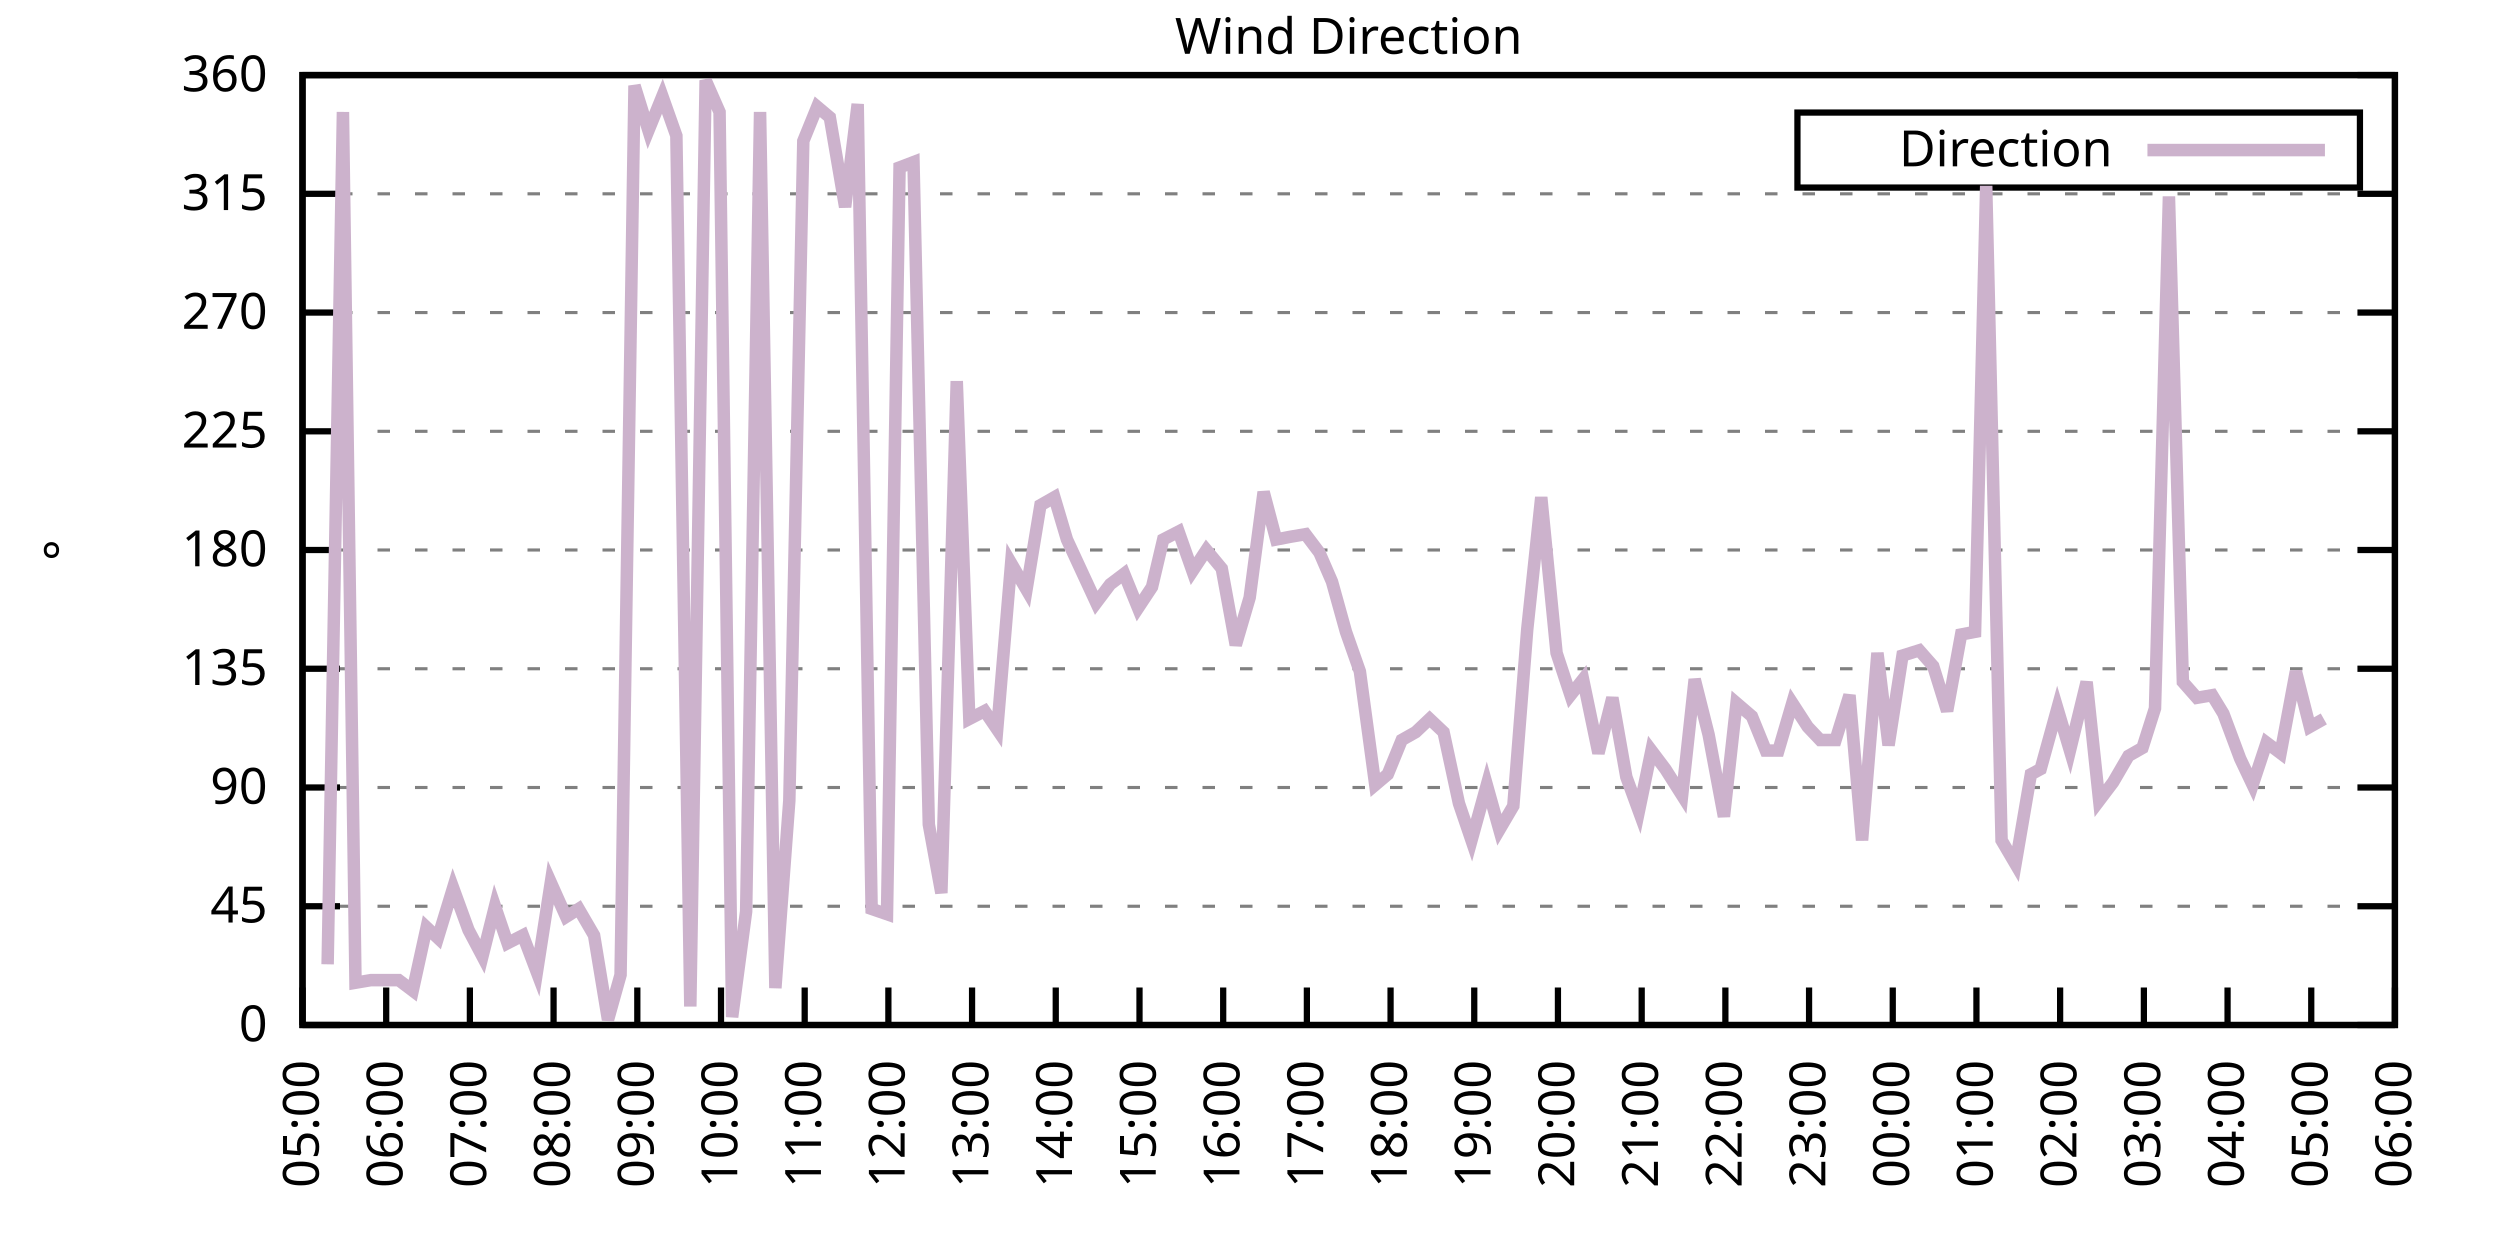
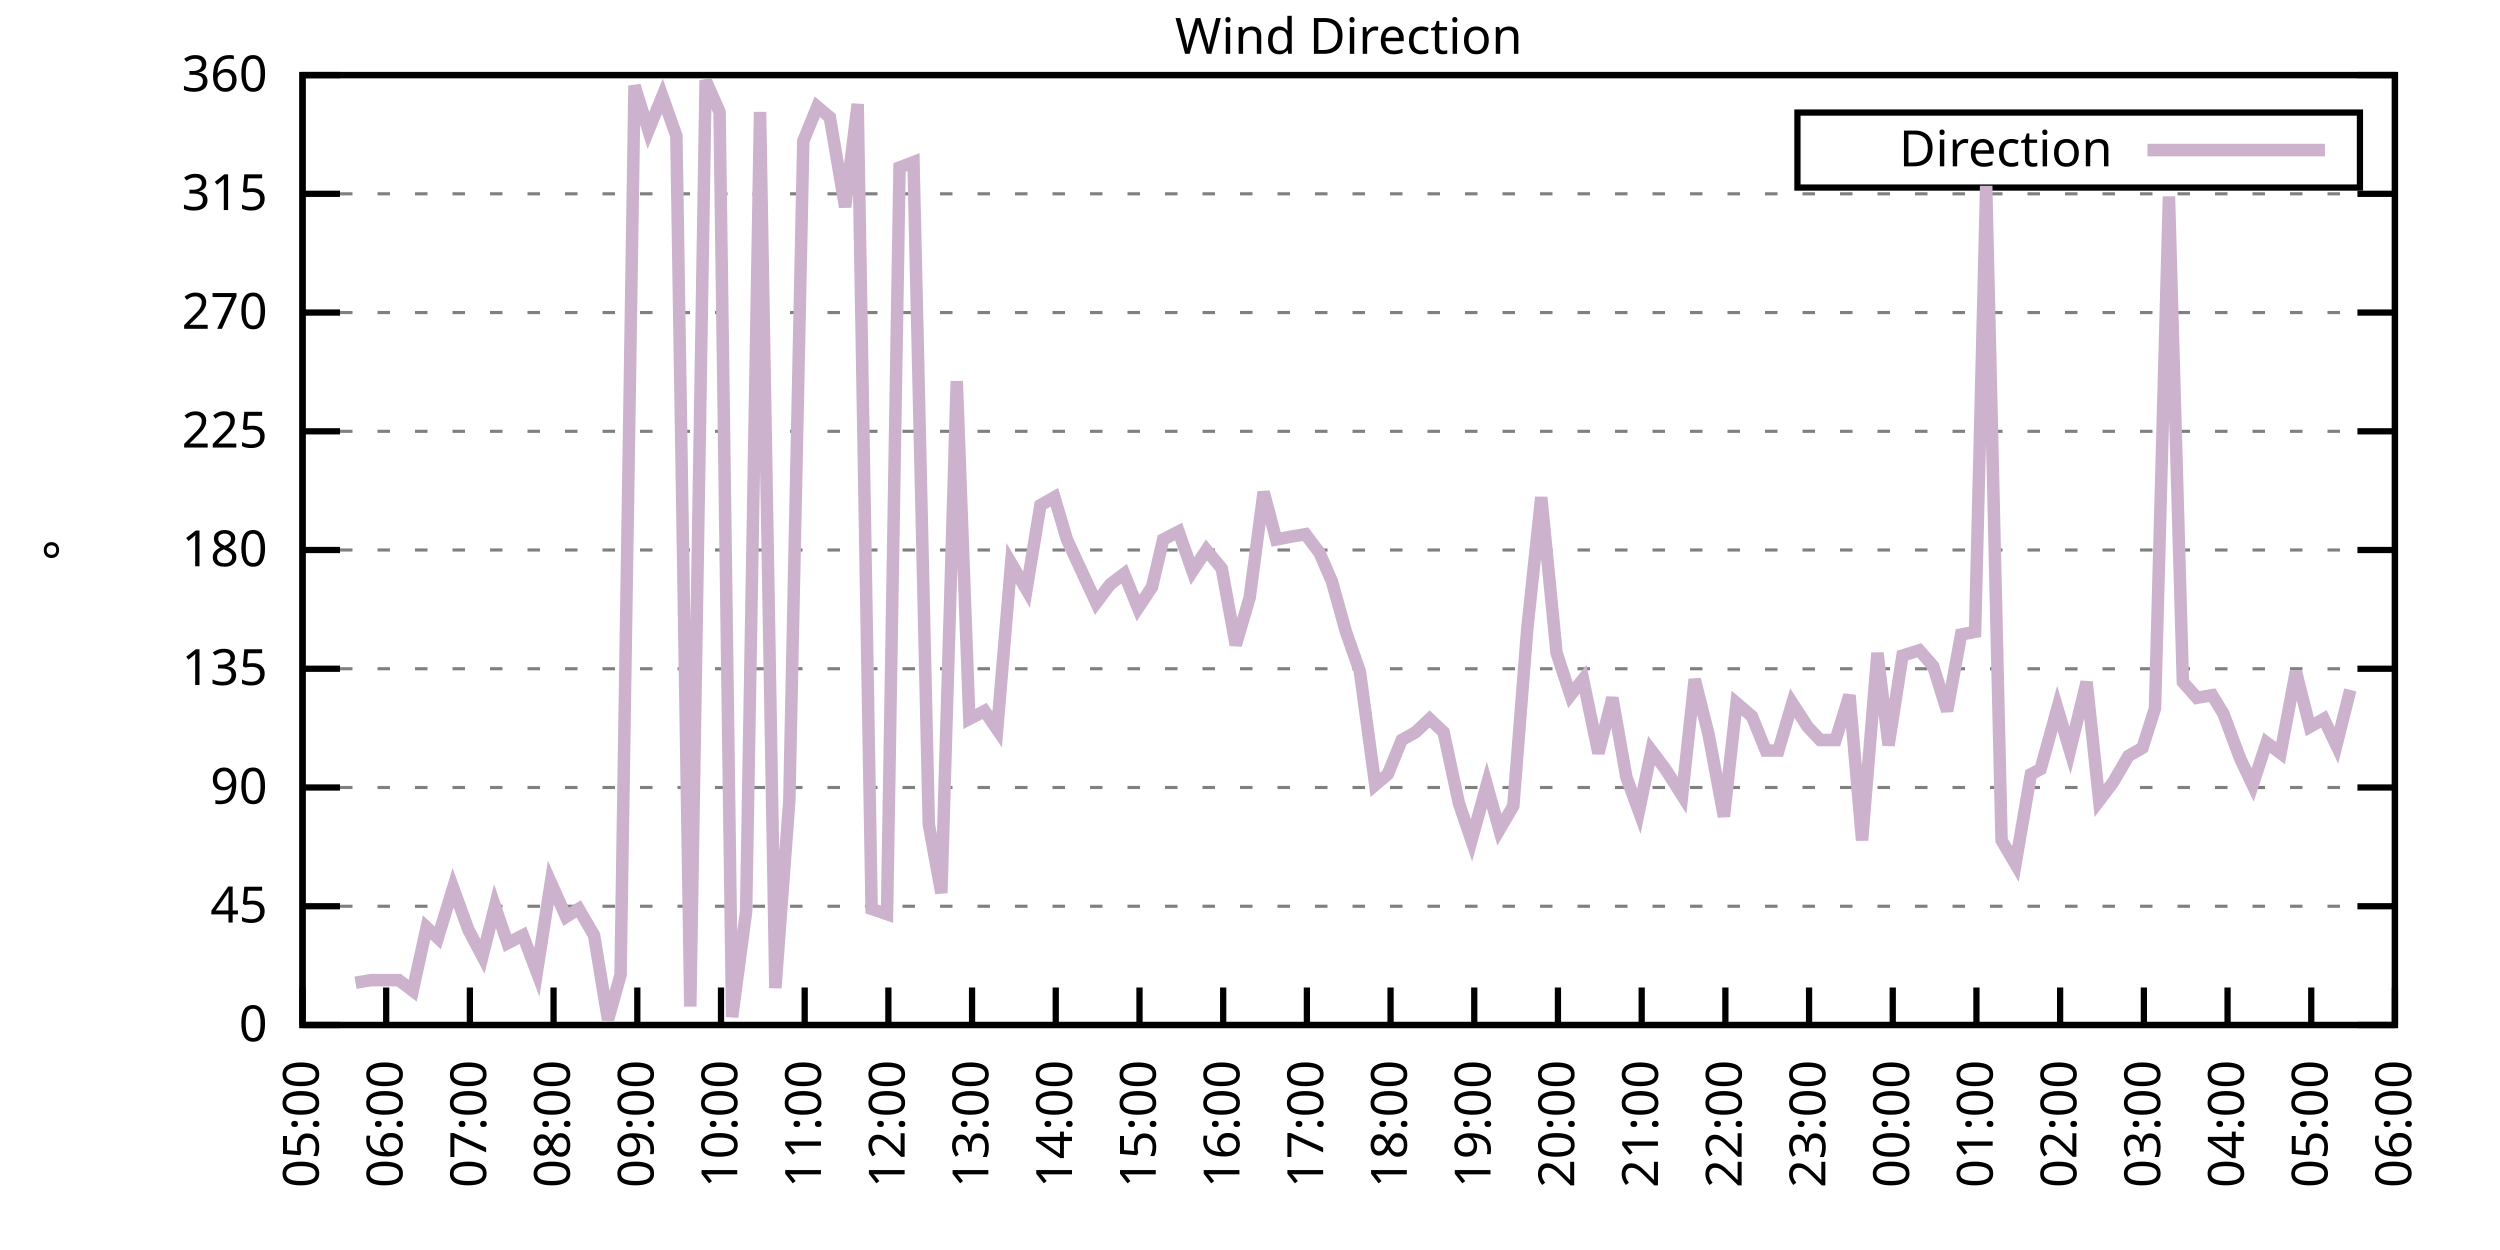
<svg xmlns="http://www.w3.org/2000/svg" xmlns:xlink="http://www.w3.org/1999/xlink" width="400" height="200" viewBox="0 0 400 200">
  <g id="gnuplot_canvas">
    <rect x="0" y="0" width="400" height="200" fill="none" />
    <defs>
      <circle id="gpDot" r="0.5" stroke-width="0.5" stroke="currentColor" />
      <path id="gpPt0" stroke-width="0.333" stroke="currentColor" d="M-1,0 h2 M0,-1 v2" />
      <path id="gpPt1" stroke-width="0.333" stroke="currentColor" d="M-1,-1 L1,1 M1,-1 L-1,1" />
      <path id="gpPt2" stroke-width="0.333" stroke="currentColor" d="M-1,0 L1,0 M0,-1 L0,1 M-1,-1 L1,1 M-1,1 L1,-1" />
      <rect id="gpPt3" stroke-width="0.333" stroke="currentColor" x="-1" y="-1" width="2" height="2" />
      <rect id="gpPt4" stroke-width="0.333" stroke="currentColor" fill="currentColor" x="-1" y="-1" width="2" height="2" />
      <circle id="gpPt5" stroke-width="0.333" stroke="currentColor" cx="0" cy="0" r="1" />
      <use xlink:href="#gpPt5" id="gpPt6" fill="currentColor" stroke="none" />
      <path id="gpPt7" stroke-width="0.333" stroke="currentColor" d="M0,-1.33 L-1.33,0.67 L1.33,0.67 z" />
      <use xlink:href="#gpPt7" id="gpPt8" fill="currentColor" stroke="none" />
      <use xlink:href="#gpPt7" id="gpPt9" stroke="currentColor" transform="rotate(180)" />
      <use xlink:href="#gpPt9" id="gpPt10" fill="currentColor" stroke="none" />
      <use xlink:href="#gpPt3" id="gpPt11" stroke="currentColor" transform="rotate(45)" />
      <use xlink:href="#gpPt11" id="gpPt12" fill="currentColor" stroke="none" />
      <path id="gpPt13" stroke-width="0.333" stroke="currentColor" d="M0,1.330 L1.265,0.411 L0.782,-1.067 L-0.782,-1.076 L-1.265,0.411 z" />
      <use xlink:href="#gpPt13" id="gpPt14" fill="currentColor" stroke="none" />
      <filter id="textbox" filterUnits="objectBoundingBox" x="0" y="0" height="1" width="1">
        <feFlood flood-color="white" flood-opacity="1" result="bgnd" />
        <feComposite in="SourceGraphic" in2="bgnd" operator="atop" />
      </filter>
      <filter id="greybox" filterUnits="objectBoundingBox" x="0" y="0" height="1" width="1">
        <feFlood flood-color="lightgrey" flood-opacity="1" result="grey" />
        <feComposite in="SourceGraphic" in2="grey" operator="atop" />
      </filter>
    </defs>
    <g fill="none" color="white" stroke="currentColor" stroke-width="1.00" stroke-linecap="butt" stroke-linejoin="miter">
</g>
    <g fill="none" color="black" stroke="currentColor" stroke-width="1.00" stroke-linecap="butt" stroke-linejoin="miter">
      <g stroke="none" shape-rendering="crispEdges">
        <polygon fill="rgb(255, 255, 255)" points="48.40,164.00 383.18,164.00 383.18,12.02 48.40,12.02 " />
      </g>
    </g>
    <g fill="none" color="black" stroke="currentColor" stroke-width="1.00" stroke-linecap="butt" stroke-linejoin="miter">
</g>
    <g fill="none" color="black" stroke="black" stroke-width="0.50" stroke-linecap="butt" stroke-linejoin="miter">
</g>
    <g fill="none" color="gray" stroke="currentColor" stroke-width="0.50" stroke-linecap="butt" stroke-linejoin="miter">
      <path stroke="gray" stroke-dasharray="2,4" class="gridline" d="M48.40,164.00 L383.19,164.00  " />
    </g>
    <g fill="none" color="gray" stroke="gray" stroke-width="1.00" stroke-linecap="butt" stroke-linejoin="miter">
</g>
    <g fill="none" color="black" stroke="currentColor" stroke-width="1.00" stroke-linecap="butt" stroke-linejoin="miter">
      <path stroke="black" d="M48.40,164.00 L54.40,164.00 M383.19,164.00 L377.19,164.00  " />
      <g transform="translate(42.80,166.60)" stroke="none" fill="black" font-family="Sans" font-size="8.00" text-anchor="end">
        <text>
          <tspan font-family="Sans"> 0</tspan>
        </text>
      </g>
    </g>
    <g fill="none" color="black" stroke="currentColor" stroke-width="1.00" stroke-linecap="butt" stroke-linejoin="miter">
</g>
    <g fill="none" color="black" stroke="black" stroke-width="0.50" stroke-linecap="butt" stroke-linejoin="miter">
</g>
    <g fill="none" color="gray" stroke="currentColor" stroke-width="0.50" stroke-linecap="butt" stroke-linejoin="miter">
      <path stroke="gray" stroke-dasharray="2,4" class="gridline" d="M48.40,145.00 L383.19,145.00  " />
    </g>
    <g fill="none" color="gray" stroke="gray" stroke-width="1.00" stroke-linecap="butt" stroke-linejoin="miter">
</g>
    <g fill="none" color="black" stroke="currentColor" stroke-width="1.00" stroke-linecap="butt" stroke-linejoin="miter">
      <path stroke="black" d="M48.40,145.00 L54.40,145.00 M383.19,145.00 L377.19,145.00  " />
      <g transform="translate(42.80,147.60)" stroke="none" fill="black" font-family="Sans" font-size="8.00" text-anchor="end">
        <text>
          <tspan font-family="Sans"> 45</tspan>
        </text>
      </g>
    </g>
    <g fill="none" color="black" stroke="currentColor" stroke-width="1.00" stroke-linecap="butt" stroke-linejoin="miter">
</g>
    <g fill="none" color="black" stroke="black" stroke-width="0.50" stroke-linecap="butt" stroke-linejoin="miter">
</g>
    <g fill="none" color="gray" stroke="currentColor" stroke-width="0.50" stroke-linecap="butt" stroke-linejoin="miter">
      <path stroke="gray" stroke-dasharray="2,4" class="gridline" d="M48.40,126.00 L383.19,126.00  " />
    </g>
    <g fill="none" color="gray" stroke="gray" stroke-width="1.00" stroke-linecap="butt" stroke-linejoin="miter">
</g>
    <g fill="none" color="black" stroke="currentColor" stroke-width="1.00" stroke-linecap="butt" stroke-linejoin="miter">
      <path stroke="black" d="M48.40,126.00 L54.40,126.00 M383.19,126.00 L377.19,126.00  " />
      <g transform="translate(42.80,128.60)" stroke="none" fill="black" font-family="Sans" font-size="8.00" text-anchor="end">
        <text>
          <tspan font-family="Sans"> 90</tspan>
        </text>
      </g>
    </g>
    <g fill="none" color="black" stroke="currentColor" stroke-width="1.00" stroke-linecap="butt" stroke-linejoin="miter">
</g>
    <g fill="none" color="black" stroke="black" stroke-width="0.50" stroke-linecap="butt" stroke-linejoin="miter">
</g>
    <g fill="none" color="gray" stroke="currentColor" stroke-width="0.50" stroke-linecap="butt" stroke-linejoin="miter">
      <path stroke="gray" stroke-dasharray="2,4" class="gridline" d="M48.40,107.00 L383.19,107.00  " />
    </g>
    <g fill="none" color="gray" stroke="gray" stroke-width="1.00" stroke-linecap="butt" stroke-linejoin="miter">
</g>
    <g fill="none" color="black" stroke="currentColor" stroke-width="1.00" stroke-linecap="butt" stroke-linejoin="miter">
      <path stroke="black" d="M48.40,107.00 L54.40,107.00 M383.19,107.00 L377.19,107.00  " />
      <g transform="translate(42.80,109.60)" stroke="none" fill="black" font-family="Sans" font-size="8.00" text-anchor="end">
        <text>
          <tspan font-family="Sans"> 135</tspan>
        </text>
      </g>
    </g>
    <g fill="none" color="black" stroke="currentColor" stroke-width="1.00" stroke-linecap="butt" stroke-linejoin="miter">
</g>
    <g fill="none" color="black" stroke="black" stroke-width="0.50" stroke-linecap="butt" stroke-linejoin="miter">
</g>
    <g fill="none" color="gray" stroke="currentColor" stroke-width="0.50" stroke-linecap="butt" stroke-linejoin="miter">
      <path stroke="gray" stroke-dasharray="2,4" class="gridline" d="M48.40,88.00 L383.19,88.00  " />
    </g>
    <g fill="none" color="gray" stroke="gray" stroke-width="1.00" stroke-linecap="butt" stroke-linejoin="miter">
</g>
    <g fill="none" color="black" stroke="currentColor" stroke-width="1.00" stroke-linecap="butt" stroke-linejoin="miter">
      <path stroke="black" d="M48.40,88.00 L54.40,88.00 M383.19,88.00 L377.19,88.00  " />
      <g transform="translate(42.80,90.60)" stroke="none" fill="black" font-family="Sans" font-size="8.00" text-anchor="end">
        <text>
          <tspan font-family="Sans"> 180</tspan>
        </text>
      </g>
    </g>
    <g fill="none" color="black" stroke="currentColor" stroke-width="1.00" stroke-linecap="butt" stroke-linejoin="miter">
</g>
    <g fill="none" color="black" stroke="black" stroke-width="0.50" stroke-linecap="butt" stroke-linejoin="miter">
</g>
    <g fill="none" color="gray" stroke="currentColor" stroke-width="0.50" stroke-linecap="butt" stroke-linejoin="miter">
      <path stroke="gray" stroke-dasharray="2,4" class="gridline" d="M48.40,69.01 L383.19,69.01  " />
    </g>
    <g fill="none" color="gray" stroke="gray" stroke-width="1.00" stroke-linecap="butt" stroke-linejoin="miter">
</g>
    <g fill="none" color="black" stroke="currentColor" stroke-width="1.00" stroke-linecap="butt" stroke-linejoin="miter">
      <path stroke="black" d="M48.40,69.01 L54.40,69.01 M383.19,69.01 L377.19,69.01  " />
      <g transform="translate(42.80,71.61)" stroke="none" fill="black" font-family="Sans" font-size="8.00" text-anchor="end">
        <text>
          <tspan font-family="Sans"> 225</tspan>
        </text>
      </g>
    </g>
    <g fill="none" color="black" stroke="currentColor" stroke-width="1.00" stroke-linecap="butt" stroke-linejoin="miter">
</g>
    <g fill="none" color="black" stroke="black" stroke-width="0.50" stroke-linecap="butt" stroke-linejoin="miter">
</g>
    <g fill="none" color="gray" stroke="currentColor" stroke-width="0.50" stroke-linecap="butt" stroke-linejoin="miter">
      <path stroke="gray" stroke-dasharray="2,4" class="gridline" d="M48.40,50.01 L383.19,50.01  " />
    </g>
    <g fill="none" color="gray" stroke="gray" stroke-width="1.00" stroke-linecap="butt" stroke-linejoin="miter">
</g>
    <g fill="none" color="black" stroke="currentColor" stroke-width="1.00" stroke-linecap="butt" stroke-linejoin="miter">
      <path stroke="black" d="M48.40,50.01 L54.40,50.01 M383.19,50.01 L377.19,50.01  " />
      <g transform="translate(42.80,52.61)" stroke="none" fill="black" font-family="Sans" font-size="8.00" text-anchor="end">
        <text>
          <tspan font-family="Sans"> 270</tspan>
        </text>
      </g>
    </g>
    <g fill="none" color="black" stroke="currentColor" stroke-width="1.00" stroke-linecap="butt" stroke-linejoin="miter">
</g>
    <g fill="none" color="black" stroke="black" stroke-width="0.50" stroke-linecap="butt" stroke-linejoin="miter">
</g>
    <g fill="none" color="gray" stroke="currentColor" stroke-width="0.50" stroke-linecap="butt" stroke-linejoin="miter">
      <path stroke="gray" stroke-dasharray="2,4" class="gridline" d="M48.40,31.01 L383.19,31.01  " />
    </g>
    <g fill="none" color="gray" stroke="gray" stroke-width="1.00" stroke-linecap="butt" stroke-linejoin="miter">
</g>
    <g fill="none" color="black" stroke="currentColor" stroke-width="1.00" stroke-linecap="butt" stroke-linejoin="miter">
      <path stroke="black" d="M48.40,31.01 L54.40,31.01 M383.19,31.01 L377.19,31.01  " />
      <g transform="translate(42.80,33.61)" stroke="none" fill="black" font-family="Sans" font-size="8.00" text-anchor="end">
        <text>
          <tspan font-family="Sans"> 315</tspan>
        </text>
      </g>
    </g>
    <g fill="none" color="black" stroke="currentColor" stroke-width="1.00" stroke-linecap="butt" stroke-linejoin="miter">
</g>
    <g fill="none" color="black" stroke="black" stroke-width="0.50" stroke-linecap="butt" stroke-linejoin="miter">
</g>
    <g fill="none" color="gray" stroke="currentColor" stroke-width="0.50" stroke-linecap="butt" stroke-linejoin="miter">
      <path stroke="gray" stroke-dasharray="2,4" class="gridline" d="M48.40,12.01 L383.19,12.01  " />
    </g>
    <g fill="none" color="gray" stroke="gray" stroke-width="1.00" stroke-linecap="butt" stroke-linejoin="miter">
</g>
    <g fill="none" color="black" stroke="currentColor" stroke-width="1.00" stroke-linecap="butt" stroke-linejoin="miter">
      <path stroke="black" d="M48.40,12.01 L54.40,12.01 M383.19,12.01 L377.19,12.01  " />
      <g transform="translate(42.80,14.61)" stroke="none" fill="black" font-family="Sans" font-size="8.00" text-anchor="end">
        <text>
          <tspan font-family="Sans"> 360</tspan>
        </text>
      </g>
    </g>
    <g fill="none" color="black" stroke="currentColor" stroke-width="1.00" stroke-linecap="butt" stroke-linejoin="miter">
      <path stroke="black" d="M48.40,164.00 L48.40,158.00  " />
      <g transform="translate(51.00,169.60) rotate(270.00)" stroke="none" fill="black" font-family="Sans" font-size="8.00" text-anchor="end">
        <text>
          <tspan font-family="Sans">05:00</tspan>
        </text>
      </g>
    </g>
    <g fill="none" color="black" stroke="currentColor" stroke-width="1.00" stroke-linecap="butt" stroke-linejoin="miter">
      <path stroke="black" d="M61.79,164.00 L61.79,158.00  " />
      <g transform="translate(64.39,169.60) rotate(270.00)" stroke="none" fill="black" font-family="Sans" font-size="8.00" text-anchor="end">
        <text>
          <tspan font-family="Sans">06:00</tspan>
        </text>
      </g>
    </g>
    <g fill="none" color="black" stroke="currentColor" stroke-width="1.00" stroke-linecap="butt" stroke-linejoin="miter">
      <path stroke="black" d="M75.18,164.00 L75.18,158.00  " />
      <g transform="translate(77.78,169.60) rotate(270.00)" stroke="none" fill="black" font-family="Sans" font-size="8.00" text-anchor="end">
        <text>
          <tspan font-family="Sans">07:00</tspan>
        </text>
      </g>
    </g>
    <g fill="none" color="black" stroke="currentColor" stroke-width="1.00" stroke-linecap="butt" stroke-linejoin="miter">
      <path stroke="black" d="M88.57,164.00 L88.57,158.00  " />
      <g transform="translate(91.17,169.60) rotate(270.00)" stroke="none" fill="black" font-family="Sans" font-size="8.00" text-anchor="end">
        <text>
          <tspan font-family="Sans">08:00</tspan>
        </text>
      </g>
    </g>
    <g fill="none" color="black" stroke="currentColor" stroke-width="1.00" stroke-linecap="butt" stroke-linejoin="miter">
      <path stroke="black" d="M101.97,164.00 L101.97,158.00  " />
      <g transform="translate(104.57,169.60) rotate(270.00)" stroke="none" fill="black" font-family="Sans" font-size="8.00" text-anchor="end">
        <text>
          <tspan font-family="Sans">09:00</tspan>
        </text>
      </g>
    </g>
    <g fill="none" color="black" stroke="currentColor" stroke-width="1.00" stroke-linecap="butt" stroke-linejoin="miter">
      <path stroke="black" d="M115.36,164.00 L115.36,158.00  " />
      <g transform="translate(117.96,169.60) rotate(270.00)" stroke="none" fill="black" font-family="Sans" font-size="8.00" text-anchor="end">
        <text>
          <tspan font-family="Sans">10:00</tspan>
        </text>
      </g>
    </g>
    <g fill="none" color="black" stroke="currentColor" stroke-width="1.00" stroke-linecap="butt" stroke-linejoin="miter">
      <path stroke="black" d="M128.75,164.00 L128.75,158.00  " />
      <g transform="translate(131.35,169.60) rotate(270.00)" stroke="none" fill="black" font-family="Sans" font-size="8.00" text-anchor="end">
        <text>
          <tspan font-family="Sans">11:00</tspan>
        </text>
      </g>
    </g>
    <g fill="none" color="black" stroke="currentColor" stroke-width="1.00" stroke-linecap="butt" stroke-linejoin="miter">
      <path stroke="black" d="M142.14,164.00 L142.14,158.00  " />
      <g transform="translate(144.74,169.60) rotate(270.00)" stroke="none" fill="black" font-family="Sans" font-size="8.00" text-anchor="end">
        <text>
          <tspan font-family="Sans">12:00</tspan>
        </text>
      </g>
    </g>
    <g fill="none" color="black" stroke="currentColor" stroke-width="1.00" stroke-linecap="butt" stroke-linejoin="miter">
      <path stroke="black" d="M155.53,164.00 L155.53,158.00  " />
      <g transform="translate(158.13,169.60) rotate(270.00)" stroke="none" fill="black" font-family="Sans" font-size="8.00" text-anchor="end">
        <text>
          <tspan font-family="Sans">13:00</tspan>
        </text>
      </g>
    </g>
    <g fill="none" color="black" stroke="currentColor" stroke-width="1.00" stroke-linecap="butt" stroke-linejoin="miter">
      <path stroke="black" d="M168.92,164.00 L168.92,158.00  " />
      <g transform="translate(171.52,169.60) rotate(270.00)" stroke="none" fill="black" font-family="Sans" font-size="8.00" text-anchor="end">
        <text>
          <tspan font-family="Sans">14:00</tspan>
        </text>
      </g>
    </g>
    <g fill="none" color="black" stroke="currentColor" stroke-width="1.00" stroke-linecap="butt" stroke-linejoin="miter">
      <path stroke="black" d="M182.32,164.00 L182.32,158.00  " />
      <g transform="translate(184.92,169.60) rotate(270.00)" stroke="none" fill="black" font-family="Sans" font-size="8.00" text-anchor="end">
        <text>
          <tspan font-family="Sans">15:00</tspan>
        </text>
      </g>
    </g>
    <g fill="none" color="black" stroke="currentColor" stroke-width="1.00" stroke-linecap="butt" stroke-linejoin="miter">
      <path stroke="black" d="M195.71,164.00 L195.71,158.00  " />
      <g transform="translate(198.31,169.60) rotate(270.00)" stroke="none" fill="black" font-family="Sans" font-size="8.00" text-anchor="end">
        <text>
          <tspan font-family="Sans">16:00</tspan>
        </text>
      </g>
    </g>
    <g fill="none" color="black" stroke="currentColor" stroke-width="1.00" stroke-linecap="butt" stroke-linejoin="miter">
      <path stroke="black" d="M209.10,164.00 L209.10,158.00  " />
      <g transform="translate(211.70,169.60) rotate(270.00)" stroke="none" fill="black" font-family="Sans" font-size="8.00" text-anchor="end">
        <text>
          <tspan font-family="Sans">17:00</tspan>
        </text>
      </g>
    </g>
    <g fill="none" color="black" stroke="currentColor" stroke-width="1.00" stroke-linecap="butt" stroke-linejoin="miter">
      <path stroke="black" d="M222.49,164.00 L222.49,158.00  " />
      <g transform="translate(225.09,169.60) rotate(270.00)" stroke="none" fill="black" font-family="Sans" font-size="8.00" text-anchor="end">
        <text>
          <tspan font-family="Sans">18:00</tspan>
        </text>
      </g>
    </g>
    <g fill="none" color="black" stroke="currentColor" stroke-width="1.00" stroke-linecap="butt" stroke-linejoin="miter">
      <path stroke="black" d="M235.88,164.00 L235.88,158.00  " />
      <g transform="translate(238.48,169.60) rotate(270.00)" stroke="none" fill="black" font-family="Sans" font-size="8.00" text-anchor="end">
        <text>
          <tspan font-family="Sans">19:00</tspan>
        </text>
      </g>
    </g>
    <g fill="none" color="black" stroke="currentColor" stroke-width="1.00" stroke-linecap="butt" stroke-linejoin="miter">
      <path stroke="black" d="M249.27,164.00 L249.27,158.00  " />
      <g transform="translate(251.87,169.60) rotate(270.00)" stroke="none" fill="black" font-family="Sans" font-size="8.00" text-anchor="end">
        <text>
          <tspan font-family="Sans">20:00</tspan>
        </text>
      </g>
    </g>
    <g fill="none" color="black" stroke="currentColor" stroke-width="1.00" stroke-linecap="butt" stroke-linejoin="miter">
      <path stroke="black" d="M262.67,164.00 L262.67,158.00  " />
      <g transform="translate(265.27,169.60) rotate(270.00)" stroke="none" fill="black" font-family="Sans" font-size="8.00" text-anchor="end">
        <text>
          <tspan font-family="Sans">21:00</tspan>
        </text>
      </g>
    </g>
    <g fill="none" color="black" stroke="currentColor" stroke-width="1.00" stroke-linecap="butt" stroke-linejoin="miter">
      <path stroke="black" d="M276.06,164.00 L276.06,158.00  " />
      <g transform="translate(278.66,169.60) rotate(270.00)" stroke="none" fill="black" font-family="Sans" font-size="8.00" text-anchor="end">
        <text>
          <tspan font-family="Sans">22:00</tspan>
        </text>
      </g>
    </g>
    <g fill="none" color="black" stroke="currentColor" stroke-width="1.00" stroke-linecap="butt" stroke-linejoin="miter">
      <path stroke="black" d="M289.45,164.00 L289.45,158.00  " />
      <g transform="translate(292.05,169.60) rotate(270.00)" stroke="none" fill="black" font-family="Sans" font-size="8.00" text-anchor="end">
        <text>
          <tspan font-family="Sans">23:00</tspan>
        </text>
      </g>
    </g>
    <g fill="none" color="black" stroke="currentColor" stroke-width="1.00" stroke-linecap="butt" stroke-linejoin="miter">
      <path stroke="black" d="M302.84,164.00 L302.84,158.00  " />
      <g transform="translate(305.44,169.60) rotate(270.00)" stroke="none" fill="black" font-family="Sans" font-size="8.00" text-anchor="end">
        <text>
          <tspan font-family="Sans">00:00</tspan>
        </text>
      </g>
    </g>
    <g fill="none" color="black" stroke="currentColor" stroke-width="1.00" stroke-linecap="butt" stroke-linejoin="miter">
      <path stroke="black" d="M316.23,164.00 L316.23,158.00  " />
      <g transform="translate(318.83,169.60) rotate(270.00)" stroke="none" fill="black" font-family="Sans" font-size="8.00" text-anchor="end">
        <text>
          <tspan font-family="Sans">01:00</tspan>
        </text>
      </g>
    </g>
    <g fill="none" color="black" stroke="currentColor" stroke-width="1.00" stroke-linecap="butt" stroke-linejoin="miter">
      <path stroke="black" d="M329.62,164.00 L329.62,158.00  " />
      <g transform="translate(332.22,169.60) rotate(270.00)" stroke="none" fill="black" font-family="Sans" font-size="8.00" text-anchor="end">
        <text>
          <tspan font-family="Sans">02:00</tspan>
        </text>
      </g>
    </g>
    <g fill="none" color="black" stroke="currentColor" stroke-width="1.00" stroke-linecap="butt" stroke-linejoin="miter">
      <path stroke="black" d="M343.02,164.00 L343.02,158.00  " />
      <g transform="translate(345.62,169.60) rotate(270.00)" stroke="none" fill="black" font-family="Sans" font-size="8.00" text-anchor="end">
        <text>
          <tspan font-family="Sans">03:00</tspan>
        </text>
      </g>
    </g>
    <g fill="none" color="black" stroke="currentColor" stroke-width="1.00" stroke-linecap="butt" stroke-linejoin="miter">
      <path stroke="black" d="M356.41,164.00 L356.41,158.00  " />
      <g transform="translate(359.01,169.60) rotate(270.00)" stroke="none" fill="black" font-family="Sans" font-size="8.00" text-anchor="end">
        <text>
          <tspan font-family="Sans">04:00</tspan>
        </text>
      </g>
    </g>
    <g fill="none" color="black" stroke="currentColor" stroke-width="1.00" stroke-linecap="butt" stroke-linejoin="miter">
      <path stroke="black" d="M369.80,164.00 L369.80,158.00  " />
      <g transform="translate(372.40,169.60) rotate(270.00)" stroke="none" fill="black" font-family="Sans" font-size="8.00" text-anchor="end">
        <text>
          <tspan font-family="Sans">05:00</tspan>
        </text>
      </g>
    </g>
    <g fill="none" color="black" stroke="currentColor" stroke-width="1.00" stroke-linecap="butt" stroke-linejoin="miter">
      <path stroke="black" d="M383.19,164.00 L383.19,158.00  " />
      <g transform="translate(385.79,169.60) rotate(270.00)" stroke="none" fill="black" font-family="Sans" font-size="8.00" text-anchor="end">
        <text>
          <tspan font-family="Sans">06:00</tspan>
        </text>
      </g>
    </g>
    <g fill="none" color="black" stroke="currentColor" stroke-width="1.00" stroke-linecap="butt" stroke-linejoin="miter">
</g>
    <g fill="none" color="black" stroke="currentColor" stroke-width="1.00" stroke-linecap="butt" stroke-linejoin="miter">
      <path stroke="black" d="M48.40,12.01 L48.40,164.00 L383.19,164.00 L383.19,12.01 L48.40,12.01 Z  " />
    </g>
    <g fill="none" color="black" stroke="currentColor" stroke-width="1.00" stroke-linecap="butt" stroke-linejoin="miter">
</g>
    <g fill="none" color="black" stroke="currentColor" stroke-width="1.00" stroke-linecap="butt" stroke-linejoin="miter">
      <path stroke="black" d="M287.59,30.01 L287.59,18.01 L377.59,18.01 L377.59,30.01 L287.59,30.01 Z  " />
    </g>
    <g id="Wind_direction_plot_1">
      <g fill="none" color="white" stroke="black" stroke-width="2.00" stroke-linecap="butt" stroke-linejoin="miter">
</g>
      <g fill="none" color="black" stroke="currentColor" stroke-width="2.00" stroke-linecap="butt" stroke-linejoin="miter">
        <g transform="translate(337.99,26.61)" stroke="none" fill="black" font-family="Sans" font-size="8.00" text-anchor="end">
          <text>
            <tspan font-family="Sans">Direction</tspan>
          </text>
        </g>
      </g>
      <g fill="none" color="black" stroke="currentColor" stroke-width="2.00" stroke-linecap="butt" stroke-linejoin="miter">
-         <path stroke="rgb(204, 178, 204)" d="M343.59,24.01 L371.99,24.01 M52.42,154.29 L54.87,17.92 L56.88,157.24 L59.34,156.82 L61.35,156.82 L63.80,156.82   L66.03,158.51 L68.26,148.38 L70.05,150.07 L72.50,142.05 L74.96,148.80 L77.19,153.02 L79.20,145.00 L81.21,150.91   L83.66,149.65 L85.90,155.56 L88.13,141.20 L90.58,146.69 L92.59,145.42 L95.05,149.65 L97.28,163.16 L99.29,155.98   L101.52,13.70 L103.75,20.88 L105.98,15.39 L108.22,21.72 L110.45,161.04 L112.90,12.85 L115.13,17.92 L117.14,162.73   L119.38,145.85 L121.61,17.92 L124.06,158.09 L126.29,128.11 L128.53,22.56 L130.76,17.08 L132.77,18.77 L135.22,33.12   L137.23,16.65 L139.46,145.42 L141.92,146.27 L143.93,26.79 L146.16,25.94 L148.61,131.91 L150.62,142.89 L153.08,60.98   L155.09,115.03 L157.54,113.76 L159.55,116.71 L161.78,90.12 L164.24,94.34 L166.47,80.83 L168.70,79.56 L170.71,86.32   L175.40,96.45 L177.63,93.49 L179.86,91.80 L182.09,97.29 L184.32,93.92 L186.11,86.32 L188.57,85.05 L190.80,91.38   L193.03,88.00 L195.48,90.96 L197.72,103.20 L199.95,95.60 L202.18,78.72 L204.19,86.32 L206.42,85.89 L208.88,85.47   L211.11,88.43 L213.12,93.07 L215.35,101.09 L217.58,107.43 L220.04,125.58 L222.04,123.89 L224.28,118.40 L226.51,117.14   L228.74,115.03 L230.97,117.14 L233.43,128.54 L235.44,134.45 L237.89,125.58 L239.90,132.76 L242.13,128.96 L244.36,100.67   L246.60,79.56 L249.05,104.47 L251.28,111.23 L253.29,108.69 L255.75,120.51 L257.98,111.65 L260.21,124.31 L262.22,129.80   L264.23,120.09 L266.46,123.05 L269.14,127.27 L271.15,108.69 L273.38,117.56 L275.83,130.65 L277.84,112.49 L280.30,114.60   L282.53,120.09 L284.54,120.09 L286.77,112.49 L289.23,116.29 L291.23,118.40 L293.69,118.40 L295.92,111.23 L297.93,134.45   L300.39,104.47 L302.17,119.25 L304.40,104.89 L307.08,104.05 L309.31,106.58 L311.54,113.76 L313.78,101.52 L316.01,101.09   L317.79,29.74 L320.25,134.45 L322.48,138.25 L324.94,123.89 L326.50,123.05 L329.18,113.34 L331.19,120.09 L333.86,109.11   L335.87,128.11 L338.10,125.16 L340.56,120.94 L342.79,119.67 L344.80,113.34 L347.03,31.43 L349.26,109.11 L351.50,111.65   L353.95,111.23 L355.74,114.18 L358.42,121.36 L360.42,125.58 L362.66,118.83 L364.89,120.51 L367.34,107.43 L369.58,116.29   L371.81,115.03  " />
+         <path stroke="rgb(204, 178, 204)" d="M343.59,24.01 L371.99,24.01 M56.88,157.24 L59.34,156.82 L61.35,156.82 L63.80,156.82 L66.03,158.51 L68.26,148.38   L70.05,150.07 L72.50,142.05 L74.96,148.80 L77.19,153.02 L79.20,145.00 L81.21,150.91 L83.66,149.65 L85.90,155.56   L88.13,141.20 L90.58,146.69 L92.59,145.42 L95.05,149.65 L97.28,163.16 L99.29,155.98 L101.52,13.70 L103.75,20.88   L105.98,15.39 L108.22,21.72 L110.45,161.04 L112.90,12.85 L115.13,17.92 L117.14,162.73 L119.38,145.85 L121.61,17.92   L124.06,158.09 L126.29,128.11 L128.53,22.56 L130.76,17.08 L132.77,18.77 L135.22,33.12 L137.23,16.65 L139.46,145.42   L141.92,146.27 L143.93,26.79 L146.16,25.94 L148.61,131.91 L150.62,142.89 L153.08,60.98 L155.09,115.03 L157.54,113.76   L159.55,116.71 L161.78,90.12 L164.24,94.34 L166.47,80.83 L168.70,79.56 L170.71,86.32 L175.40,96.45 L177.63,93.49   L179.86,91.80 L182.09,97.29 L184.32,93.92 L186.11,86.32 L188.57,85.05 L190.80,91.38 L193.03,88.00 L195.48,90.96   L197.72,103.20 L199.95,95.60 L202.18,78.72 L204.19,86.32 L206.42,85.89 L208.88,85.47 L211.11,88.43 L213.12,93.07   L215.35,101.09 L217.58,107.43 L220.04,125.58 L222.04,123.89 L224.28,118.40 L226.51,117.14 L228.74,115.03 L230.97,117.14   L233.43,128.54 L235.44,134.45 L237.89,125.58 L239.90,132.76 L242.13,128.96 L244.36,100.67 L246.60,79.56 L249.05,104.47   L251.28,111.23 L253.29,108.69 L255.75,120.51 L257.98,111.65 L260.21,124.31 L262.22,129.80 L264.23,120.09 L266.46,123.05   L269.14,127.27 L271.15,108.69 L273.38,117.56 L275.83,130.65 L277.84,112.49 L280.30,114.60 L282.53,120.09 L284.54,120.09   L286.77,112.49 L289.23,116.29 L291.23,118.40 L293.69,118.40 L295.92,111.23 L297.93,134.45 L300.39,104.47 L302.17,119.25   L304.40,104.89 L307.08,104.05 L309.31,106.58 L311.54,113.76 L313.78,101.52 L316.01,101.09 L317.79,29.74 L320.25,134.45   L322.48,138.25 L324.94,123.89 L326.50,123.05 L329.18,113.34 L331.19,120.09 L333.86,109.11 L335.87,128.11 L338.10,125.16   L340.56,120.94 L342.79,119.67 L344.80,113.34 L347.03,31.43 L349.26,109.11 L351.50,111.65 L353.95,111.23 L355.74,114.18   L358.42,121.36 L360.42,125.58 L362.66,118.83 L364.89,120.51 L367.34,107.43 L369.58,116.29 L371.81,115.03 L373.82,119.25   L376.05,110.38  " />
      </g>
    </g>
    <g fill="none" color="black" stroke="currentColor" stroke-width="2.00" stroke-linecap="butt" stroke-linejoin="miter">
</g>
    <g fill="none" color="black" stroke="black" stroke-width="1.00" stroke-linecap="butt" stroke-linejoin="miter">
</g>
    <g fill="none" color="black" stroke="currentColor" stroke-width="1.00" stroke-linecap="butt" stroke-linejoin="miter">
      <path stroke="black" d="M48.40,12.01 L48.40,164.00 L383.19,164.00 L383.19,12.01 L48.40,12.01 Z  " />
      <g transform="translate(12.80,88.01) rotate(270.00)" stroke="none" fill="black" font-family="Sans" font-size="8.00" text-anchor="middle">
        <text>
          <tspan font-family="Sans">°</tspan>
        </text>
      </g>
    </g>
    <g fill="none" color="black" stroke="currentColor" stroke-width="1.00" stroke-linecap="butt" stroke-linejoin="miter">
</g>
    <g fill="none" color="black" stroke="currentColor" stroke-width="1.00" stroke-linecap="butt" stroke-linejoin="miter">
      <g transform="translate(215.79,8.61)" stroke="none" fill="black" font-family="Sans" font-size="8.00" text-anchor="middle">
        <text>
          <tspan font-family="Sans">Wind Direction</tspan>
        </text>
      </g>
    </g>
    <g fill="none" color="black" stroke="currentColor" stroke-width="1.00" stroke-linecap="butt" stroke-linejoin="miter">
</g>
  </g>
</svg>
